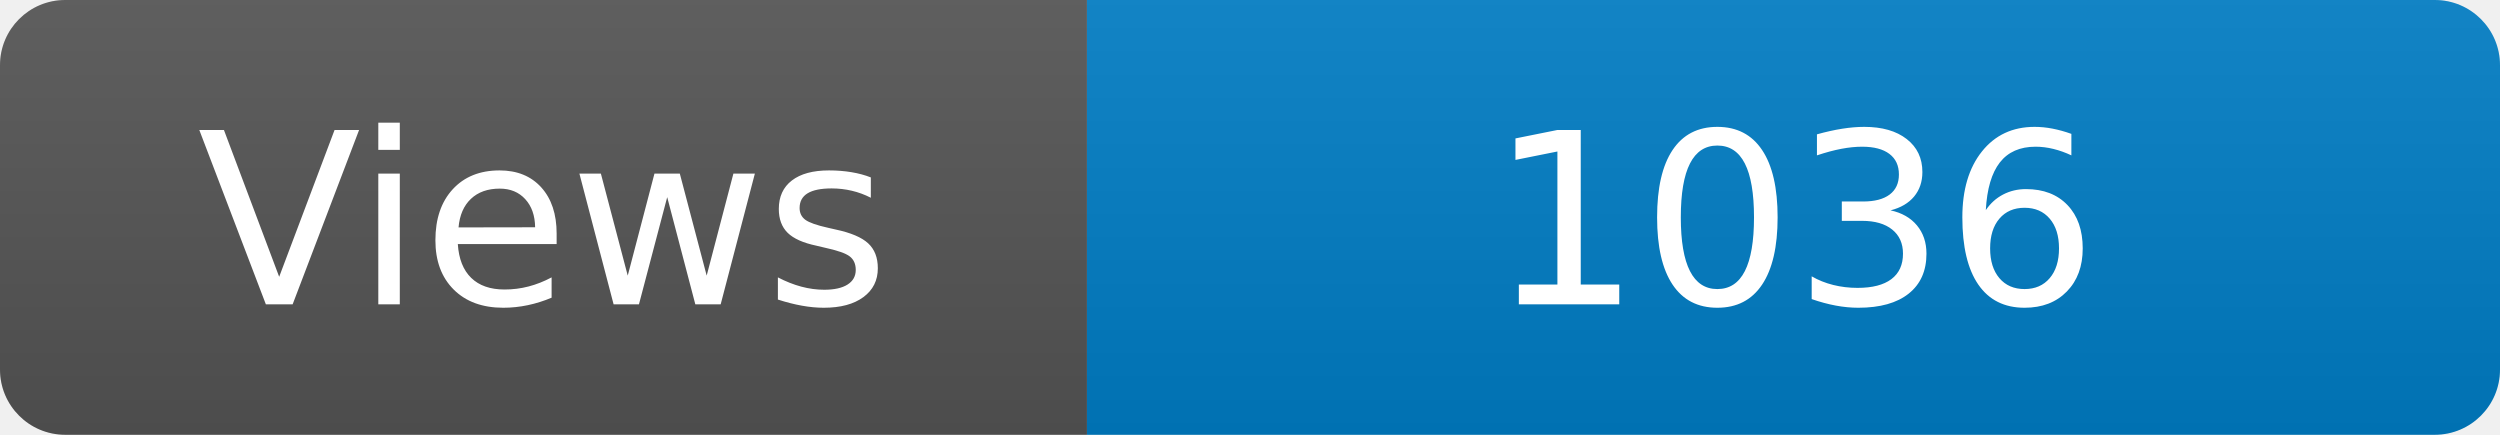
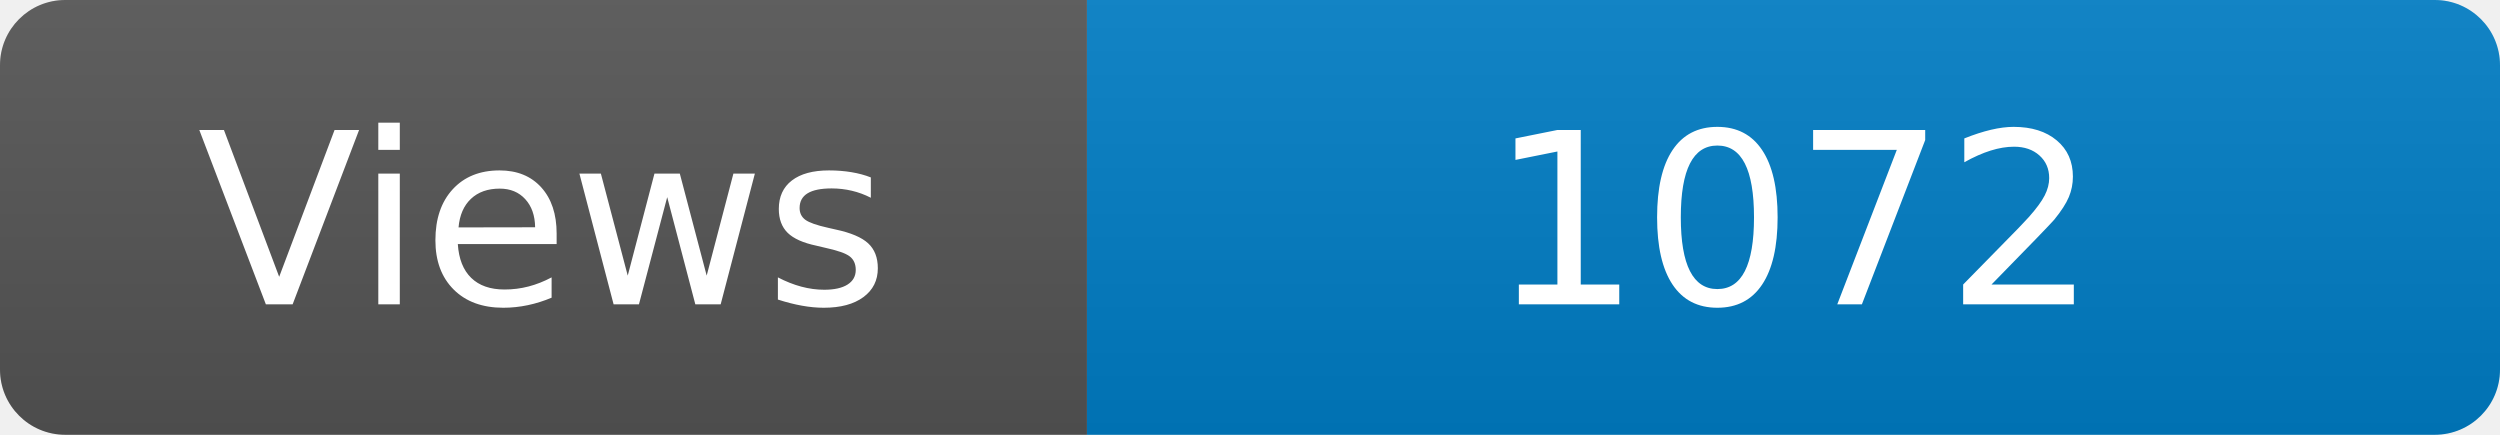
<svg xmlns="http://www.w3.org/2000/svg" width="115" height="20" role="img" aria-label="Maintained?: yes">
  <linearGradient id="s" x2="0" y2="100%">
    <stop offset="0" stop-color="#bbb" stop-opacity=".1" />
    <stop offset="1" stop-opacity=".1" />
  </linearGradient>
  <clipPath id="r">
    <rect width="115" height="20" rx="3" fill="#fff" />
  </clipPath>
  <g clip-path="url(#r)">
    <rect width="50" height="20" fill="#555" />
    <rect x="50" width="160" height="20" fill="#007ec6" />
    <rect width="115" height="20" fill="url(#s)" />
  </g>
  <g fill="#fff" text-anchor="middle" font-family="Verdana,Geneva,DejaVu Sans,sans-serif" font-size="110">
    <text x="250" y="140" transform="scale(.1)" fill="#fff">Views</text>
-     <text x="825" y="140" transform="scale(.1)" fill="#fff">1036</text>
+     <text x="825" y="140" transform="scale(.1)" fill="#fff">1072</text>
  </g>
</svg>
